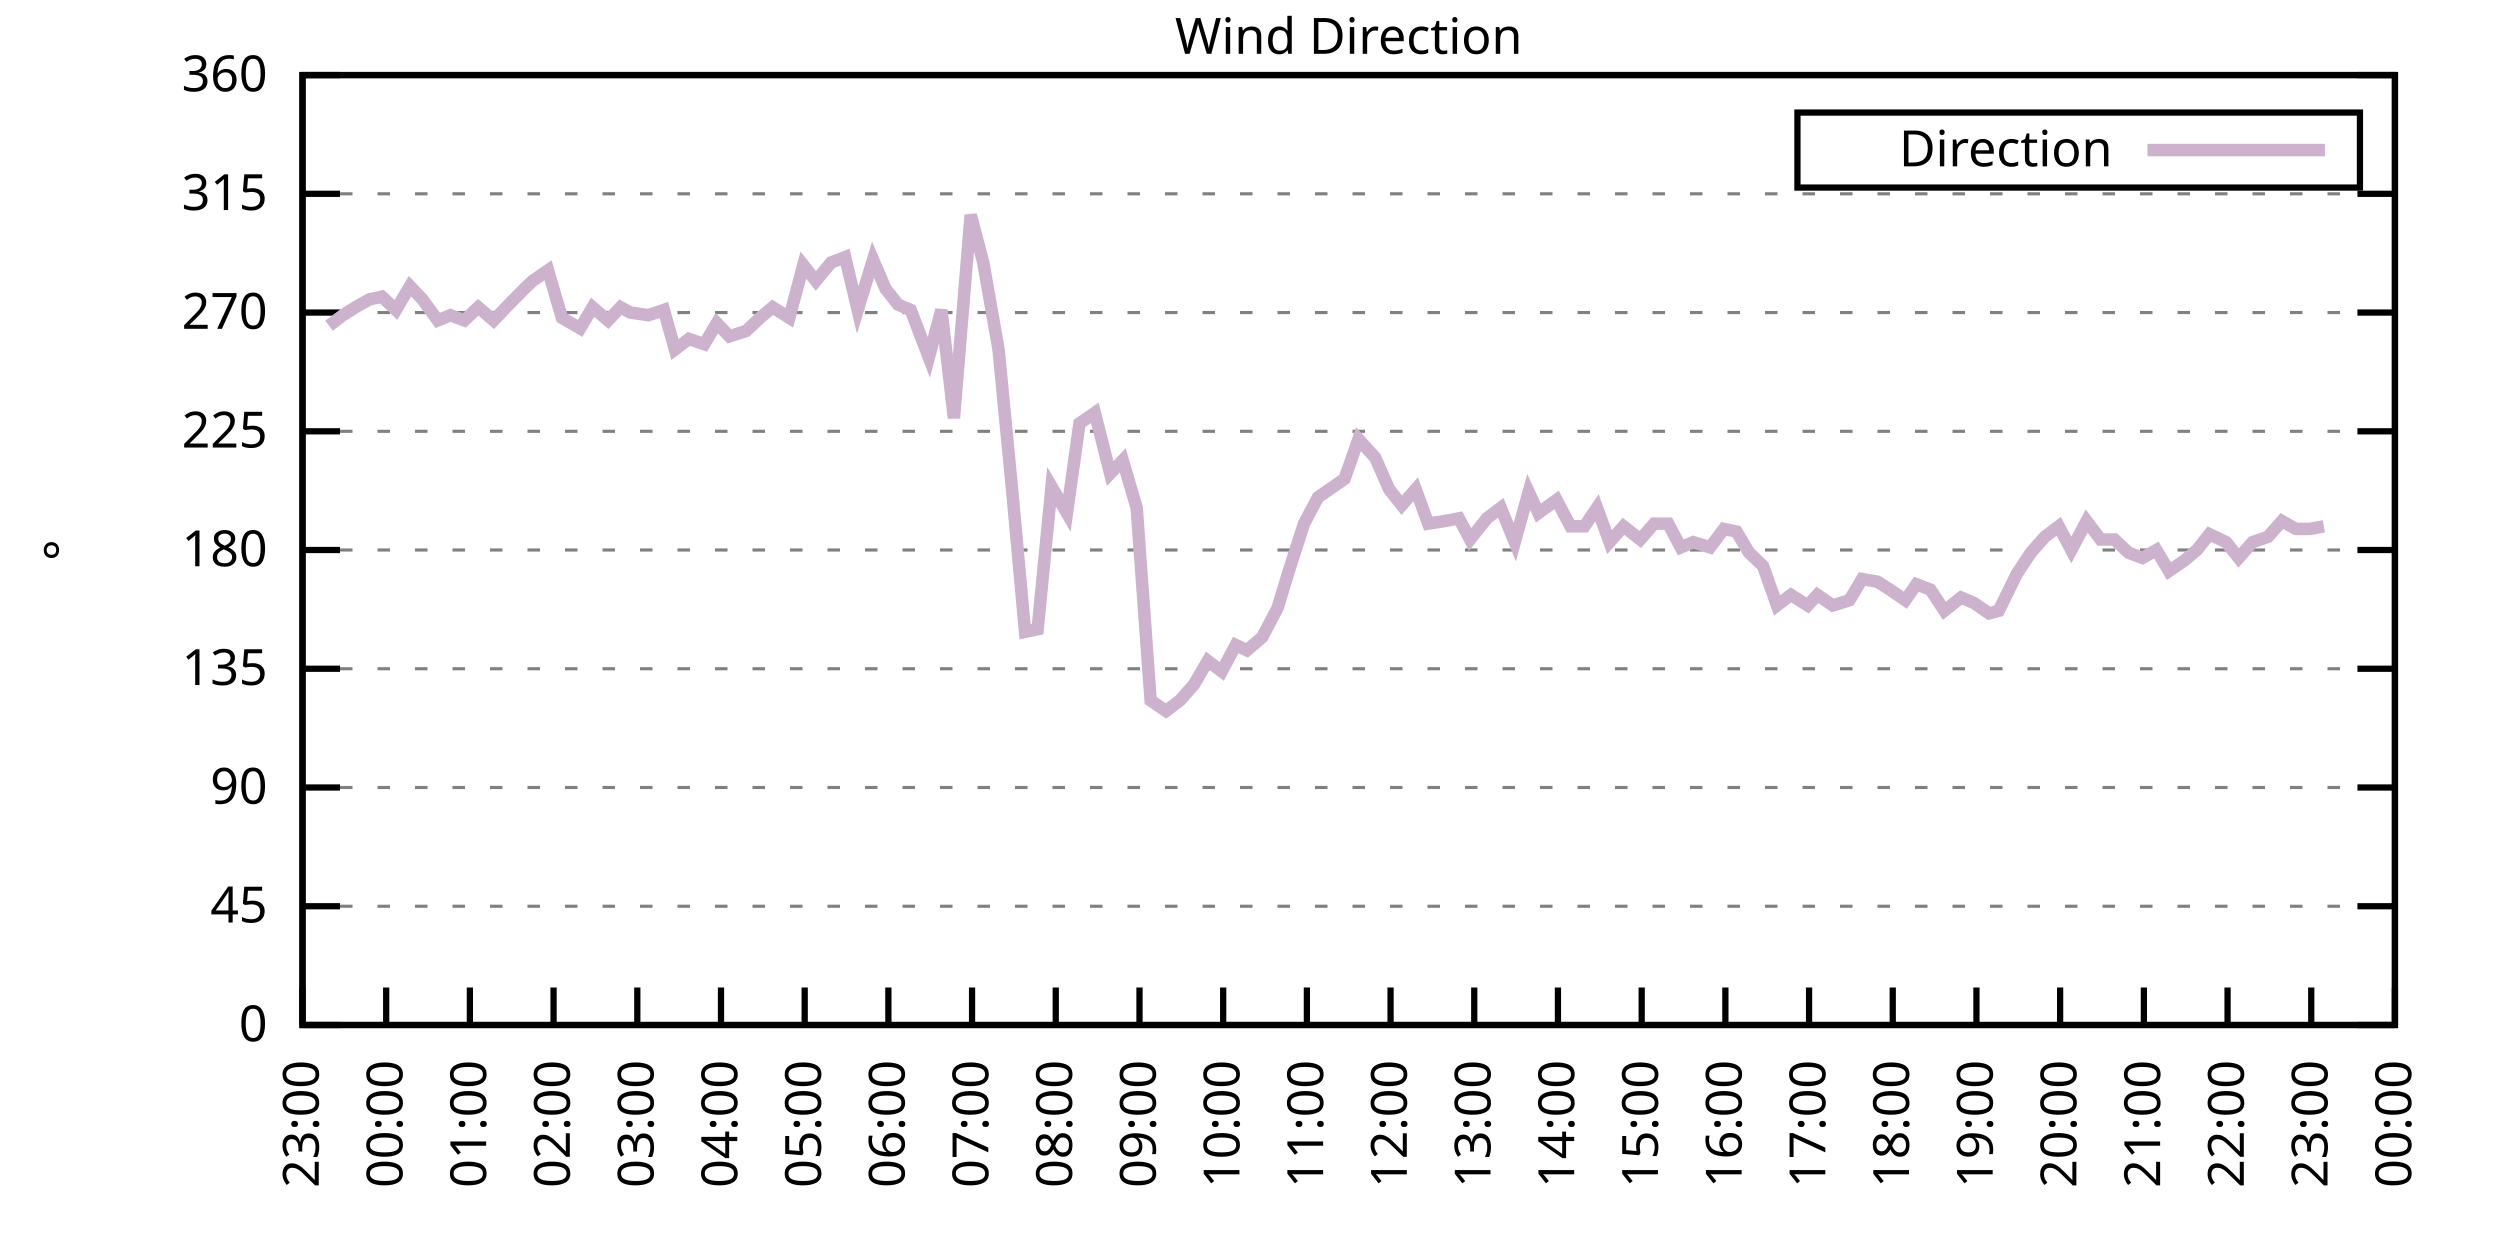
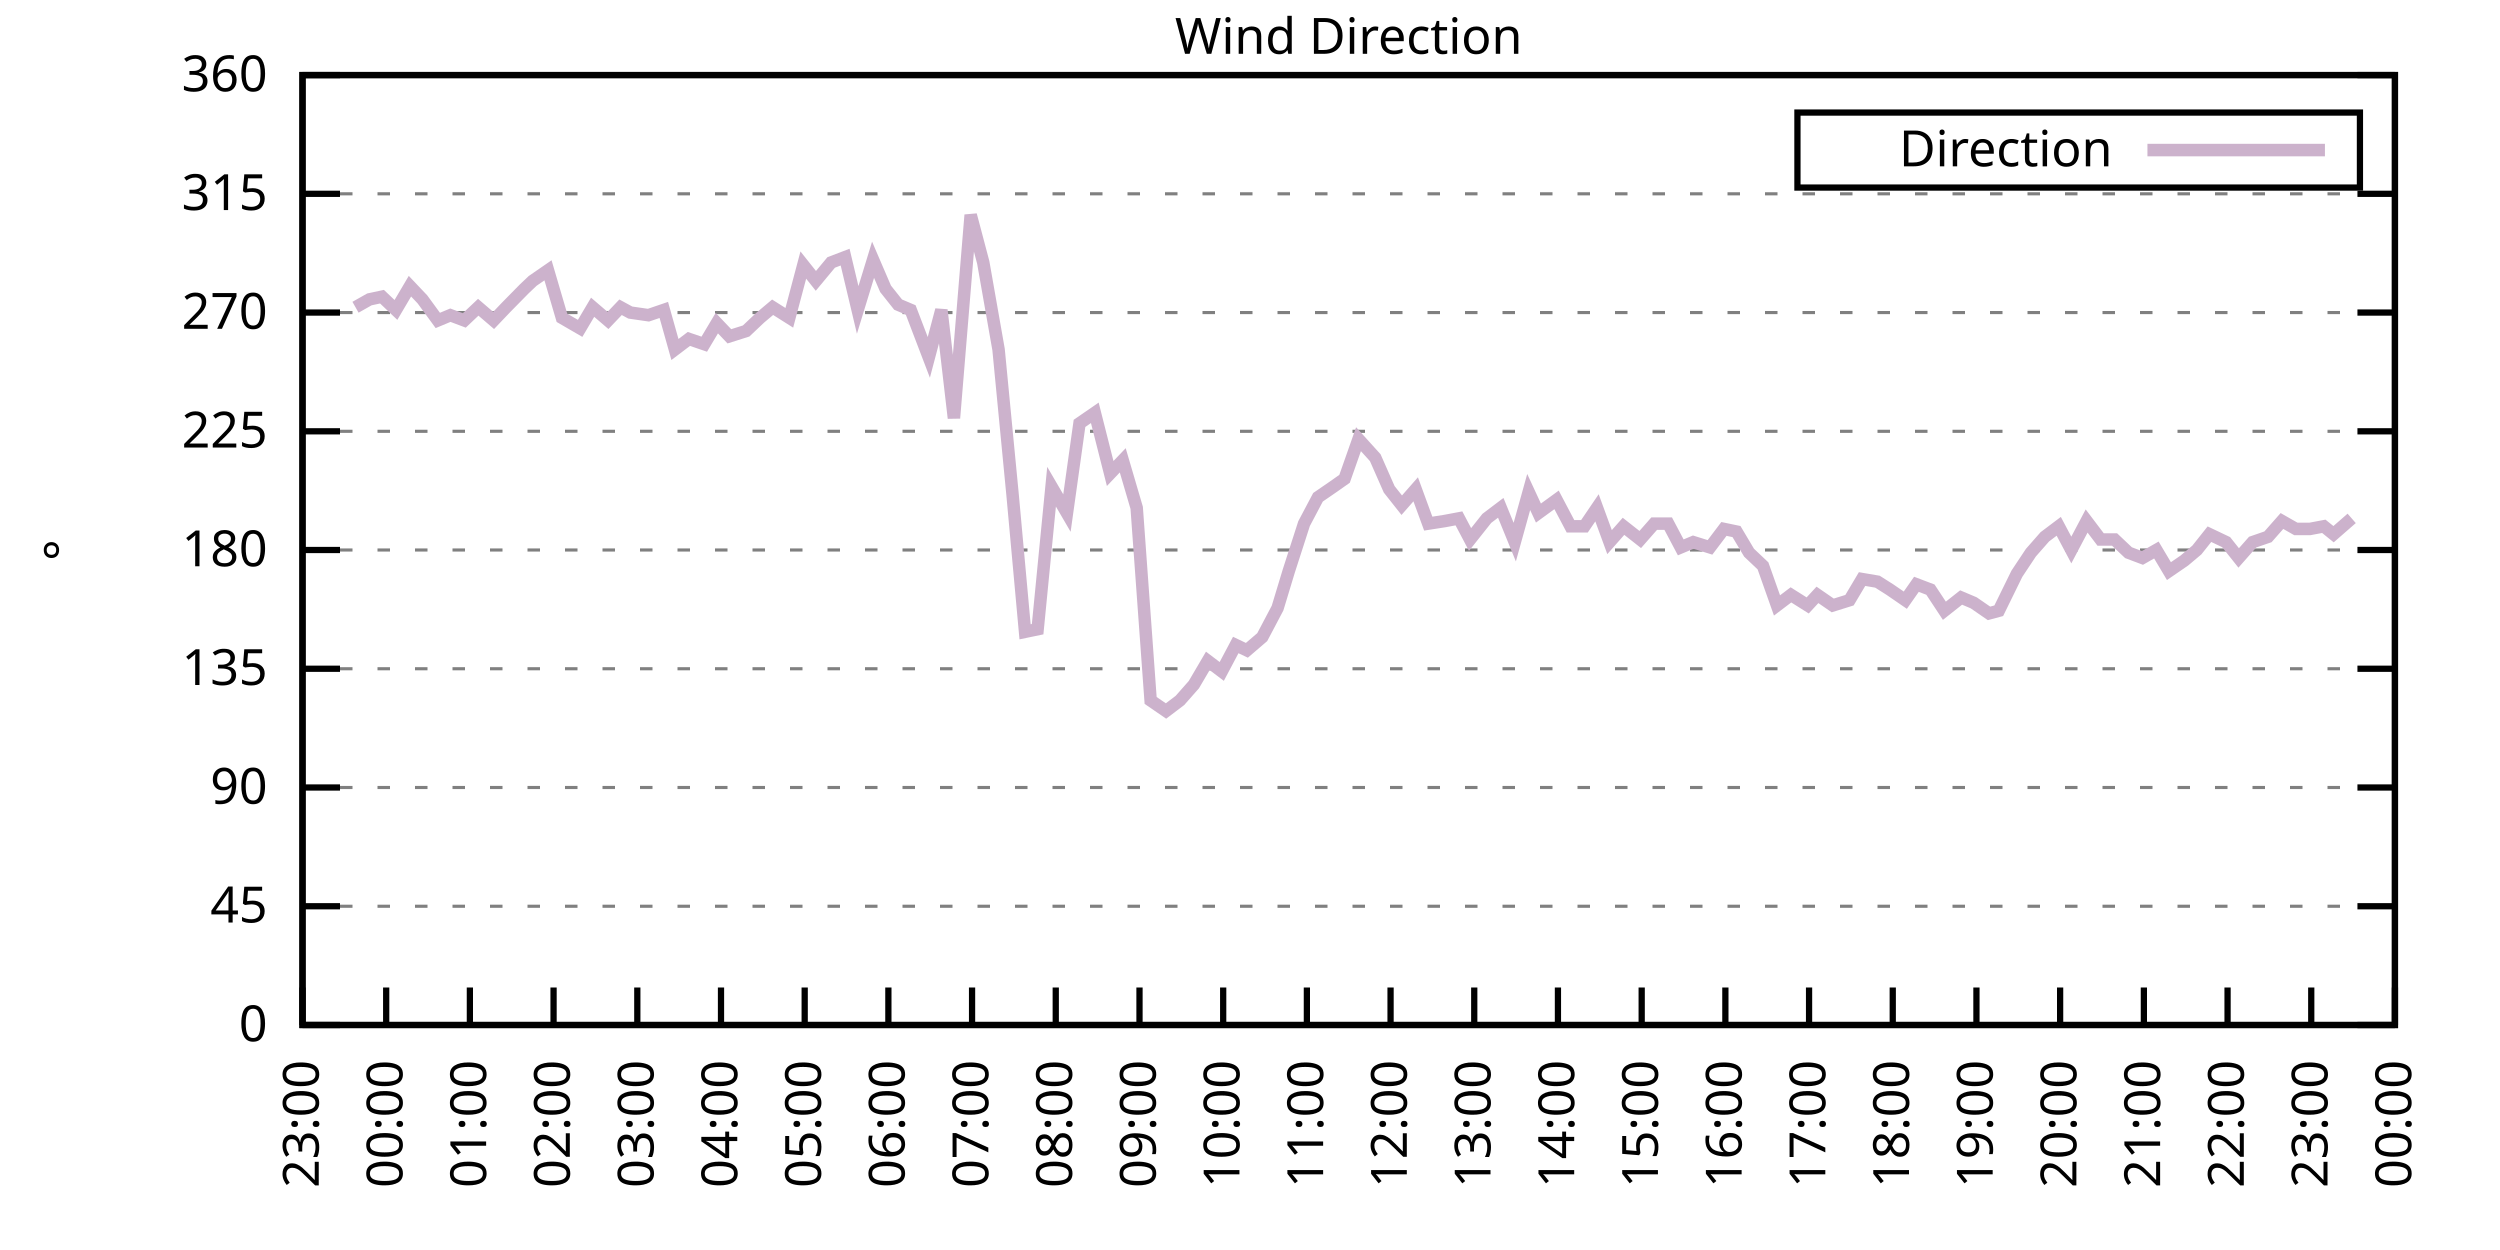
<svg xmlns="http://www.w3.org/2000/svg" xmlns:xlink="http://www.w3.org/1999/xlink" width="400" height="200" viewBox="0 0 400 200">
  <g id="gnuplot_canvas">
    <rect x="0" y="0" width="400" height="200" fill="none" />
    <defs>
      <circle id="gpDot" r="0.5" stroke-width="0.5" stroke="currentColor" />
      <path id="gpPt0" stroke-width="0.333" stroke="currentColor" d="M-1,0 h2 M0,-1 v2" />
      <path id="gpPt1" stroke-width="0.333" stroke="currentColor" d="M-1,-1 L1,1 M1,-1 L-1,1" />
      <path id="gpPt2" stroke-width="0.333" stroke="currentColor" d="M-1,0 L1,0 M0,-1 L0,1 M-1,-1 L1,1 M-1,1 L1,-1" />
      <rect id="gpPt3" stroke-width="0.333" stroke="currentColor" x="-1" y="-1" width="2" height="2" />
      <rect id="gpPt4" stroke-width="0.333" stroke="currentColor" fill="currentColor" x="-1" y="-1" width="2" height="2" />
      <circle id="gpPt5" stroke-width="0.333" stroke="currentColor" cx="0" cy="0" r="1" />
      <use xlink:href="#gpPt5" id="gpPt6" fill="currentColor" stroke="none" />
      <path id="gpPt7" stroke-width="0.333" stroke="currentColor" d="M0,-1.33 L-1.33,0.67 L1.33,0.67 z" />
      <use xlink:href="#gpPt7" id="gpPt8" fill="currentColor" stroke="none" />
      <use xlink:href="#gpPt7" id="gpPt9" stroke="currentColor" transform="rotate(180)" />
      <use xlink:href="#gpPt9" id="gpPt10" fill="currentColor" stroke="none" />
      <use xlink:href="#gpPt3" id="gpPt11" stroke="currentColor" transform="rotate(45)" />
      <use xlink:href="#gpPt11" id="gpPt12" fill="currentColor" stroke="none" />
      <path id="gpPt13" stroke-width="0.333" stroke="currentColor" d="M0,1.330 L1.265,0.411 L0.782,-1.067 L-0.782,-1.076 L-1.265,0.411 z" />
      <use xlink:href="#gpPt13" id="gpPt14" fill="currentColor" stroke="none" />
      <filter id="textbox" filterUnits="objectBoundingBox" x="0" y="0" height="1" width="1">
        <feFlood flood-color="white" flood-opacity="1" result="bgnd" />
        <feComposite in="SourceGraphic" in2="bgnd" operator="atop" />
      </filter>
      <filter id="greybox" filterUnits="objectBoundingBox" x="0" y="0" height="1" width="1">
        <feFlood flood-color="lightgrey" flood-opacity="1" result="grey" />
        <feComposite in="SourceGraphic" in2="grey" operator="atop" />
      </filter>
    </defs>
    <g fill="none" color="white" stroke="currentColor" stroke-width="1.00" stroke-linecap="butt" stroke-linejoin="miter">
</g>
    <g fill="none" color="black" stroke="currentColor" stroke-width="1.00" stroke-linecap="butt" stroke-linejoin="miter">
      <g stroke="none" shape-rendering="crispEdges">
        <polygon fill="rgb(255, 255, 255)" points="48.40,164.00 383.18,164.00 383.18,12.02 48.40,12.02 " />
      </g>
    </g>
    <g fill="none" color="black" stroke="currentColor" stroke-width="1.00" stroke-linecap="butt" stroke-linejoin="miter">
</g>
    <g fill="none" color="black" stroke="black" stroke-width="0.50" stroke-linecap="butt" stroke-linejoin="miter">
</g>
    <g fill="none" color="gray" stroke="currentColor" stroke-width="0.50" stroke-linecap="butt" stroke-linejoin="miter">
      <path stroke="gray" stroke-dasharray="2,4" class="gridline" d="M48.40,164.00 L383.19,164.00  " />
    </g>
    <g fill="none" color="gray" stroke="gray" stroke-width="1.00" stroke-linecap="butt" stroke-linejoin="miter">
</g>
    <g fill="none" color="black" stroke="currentColor" stroke-width="1.00" stroke-linecap="butt" stroke-linejoin="miter">
      <path stroke="black" d="M48.40,164.00 L54.40,164.00 M383.19,164.00 L377.19,164.00  " />
      <g transform="translate(42.80,166.60)" stroke="none" fill="black" font-family="Sans" font-size="8.00" text-anchor="end">
        <text>
          <tspan font-family="Sans"> 0</tspan>
        </text>
      </g>
    </g>
    <g fill="none" color="black" stroke="currentColor" stroke-width="1.00" stroke-linecap="butt" stroke-linejoin="miter">
</g>
    <g fill="none" color="black" stroke="black" stroke-width="0.50" stroke-linecap="butt" stroke-linejoin="miter">
</g>
    <g fill="none" color="gray" stroke="currentColor" stroke-width="0.50" stroke-linecap="butt" stroke-linejoin="miter">
      <path stroke="gray" stroke-dasharray="2,4" class="gridline" d="M48.40,145.00 L383.19,145.00  " />
    </g>
    <g fill="none" color="gray" stroke="gray" stroke-width="1.00" stroke-linecap="butt" stroke-linejoin="miter">
</g>
    <g fill="none" color="black" stroke="currentColor" stroke-width="1.00" stroke-linecap="butt" stroke-linejoin="miter">
      <path stroke="black" d="M48.40,145.00 L54.40,145.00 M383.19,145.00 L377.19,145.00  " />
      <g transform="translate(42.80,147.60)" stroke="none" fill="black" font-family="Sans" font-size="8.00" text-anchor="end">
        <text>
          <tspan font-family="Sans"> 45</tspan>
        </text>
      </g>
    </g>
    <g fill="none" color="black" stroke="currentColor" stroke-width="1.00" stroke-linecap="butt" stroke-linejoin="miter">
</g>
    <g fill="none" color="black" stroke="black" stroke-width="0.50" stroke-linecap="butt" stroke-linejoin="miter">
</g>
    <g fill="none" color="gray" stroke="currentColor" stroke-width="0.50" stroke-linecap="butt" stroke-linejoin="miter">
      <path stroke="gray" stroke-dasharray="2,4" class="gridline" d="M48.40,126.00 L383.19,126.00  " />
    </g>
    <g fill="none" color="gray" stroke="gray" stroke-width="1.00" stroke-linecap="butt" stroke-linejoin="miter">
</g>
    <g fill="none" color="black" stroke="currentColor" stroke-width="1.00" stroke-linecap="butt" stroke-linejoin="miter">
      <path stroke="black" d="M48.40,126.00 L54.40,126.00 M383.19,126.00 L377.19,126.00  " />
      <g transform="translate(42.80,128.60)" stroke="none" fill="black" font-family="Sans" font-size="8.00" text-anchor="end">
        <text>
          <tspan font-family="Sans"> 90</tspan>
        </text>
      </g>
    </g>
    <g fill="none" color="black" stroke="currentColor" stroke-width="1.00" stroke-linecap="butt" stroke-linejoin="miter">
</g>
    <g fill="none" color="black" stroke="black" stroke-width="0.50" stroke-linecap="butt" stroke-linejoin="miter">
</g>
    <g fill="none" color="gray" stroke="currentColor" stroke-width="0.50" stroke-linecap="butt" stroke-linejoin="miter">
      <path stroke="gray" stroke-dasharray="2,4" class="gridline" d="M48.40,107.00 L383.19,107.00  " />
    </g>
    <g fill="none" color="gray" stroke="gray" stroke-width="1.00" stroke-linecap="butt" stroke-linejoin="miter">
</g>
    <g fill="none" color="black" stroke="currentColor" stroke-width="1.00" stroke-linecap="butt" stroke-linejoin="miter">
      <path stroke="black" d="M48.40,107.00 L54.40,107.00 M383.19,107.00 L377.19,107.00  " />
      <g transform="translate(42.80,109.60)" stroke="none" fill="black" font-family="Sans" font-size="8.00" text-anchor="end">
        <text>
          <tspan font-family="Sans"> 135</tspan>
        </text>
      </g>
    </g>
    <g fill="none" color="black" stroke="currentColor" stroke-width="1.00" stroke-linecap="butt" stroke-linejoin="miter">
</g>
    <g fill="none" color="black" stroke="black" stroke-width="0.50" stroke-linecap="butt" stroke-linejoin="miter">
</g>
    <g fill="none" color="gray" stroke="currentColor" stroke-width="0.50" stroke-linecap="butt" stroke-linejoin="miter">
      <path stroke="gray" stroke-dasharray="2,4" class="gridline" d="M48.40,88.00 L383.19,88.00  " />
    </g>
    <g fill="none" color="gray" stroke="gray" stroke-width="1.00" stroke-linecap="butt" stroke-linejoin="miter">
</g>
    <g fill="none" color="black" stroke="currentColor" stroke-width="1.00" stroke-linecap="butt" stroke-linejoin="miter">
      <path stroke="black" d="M48.40,88.00 L54.40,88.00 M383.19,88.00 L377.19,88.00  " />
      <g transform="translate(42.80,90.60)" stroke="none" fill="black" font-family="Sans" font-size="8.00" text-anchor="end">
        <text>
          <tspan font-family="Sans"> 180</tspan>
        </text>
      </g>
    </g>
    <g fill="none" color="black" stroke="currentColor" stroke-width="1.00" stroke-linecap="butt" stroke-linejoin="miter">
</g>
    <g fill="none" color="black" stroke="black" stroke-width="0.50" stroke-linecap="butt" stroke-linejoin="miter">
</g>
    <g fill="none" color="gray" stroke="currentColor" stroke-width="0.50" stroke-linecap="butt" stroke-linejoin="miter">
      <path stroke="gray" stroke-dasharray="2,4" class="gridline" d="M48.40,69.01 L383.19,69.01  " />
    </g>
    <g fill="none" color="gray" stroke="gray" stroke-width="1.00" stroke-linecap="butt" stroke-linejoin="miter">
</g>
    <g fill="none" color="black" stroke="currentColor" stroke-width="1.00" stroke-linecap="butt" stroke-linejoin="miter">
      <path stroke="black" d="M48.40,69.01 L54.40,69.01 M383.19,69.01 L377.19,69.01  " />
      <g transform="translate(42.80,71.61)" stroke="none" fill="black" font-family="Sans" font-size="8.00" text-anchor="end">
        <text>
          <tspan font-family="Sans"> 225</tspan>
        </text>
      </g>
    </g>
    <g fill="none" color="black" stroke="currentColor" stroke-width="1.00" stroke-linecap="butt" stroke-linejoin="miter">
</g>
    <g fill="none" color="black" stroke="black" stroke-width="0.50" stroke-linecap="butt" stroke-linejoin="miter">
</g>
    <g fill="none" color="gray" stroke="currentColor" stroke-width="0.50" stroke-linecap="butt" stroke-linejoin="miter">
      <path stroke="gray" stroke-dasharray="2,4" class="gridline" d="M48.40,50.01 L383.19,50.01  " />
    </g>
    <g fill="none" color="gray" stroke="gray" stroke-width="1.00" stroke-linecap="butt" stroke-linejoin="miter">
</g>
    <g fill="none" color="black" stroke="currentColor" stroke-width="1.00" stroke-linecap="butt" stroke-linejoin="miter">
      <path stroke="black" d="M48.40,50.01 L54.40,50.01 M383.19,50.01 L377.19,50.01  " />
      <g transform="translate(42.80,52.61)" stroke="none" fill="black" font-family="Sans" font-size="8.00" text-anchor="end">
        <text>
          <tspan font-family="Sans"> 270</tspan>
        </text>
      </g>
    </g>
    <g fill="none" color="black" stroke="currentColor" stroke-width="1.00" stroke-linecap="butt" stroke-linejoin="miter">
</g>
    <g fill="none" color="black" stroke="black" stroke-width="0.50" stroke-linecap="butt" stroke-linejoin="miter">
</g>
    <g fill="none" color="gray" stroke="currentColor" stroke-width="0.50" stroke-linecap="butt" stroke-linejoin="miter">
      <path stroke="gray" stroke-dasharray="2,4" class="gridline" d="M48.40,31.01 L383.19,31.01  " />
    </g>
    <g fill="none" color="gray" stroke="gray" stroke-width="1.00" stroke-linecap="butt" stroke-linejoin="miter">
</g>
    <g fill="none" color="black" stroke="currentColor" stroke-width="1.00" stroke-linecap="butt" stroke-linejoin="miter">
      <path stroke="black" d="M48.40,31.01 L54.40,31.01 M383.19,31.01 L377.19,31.01  " />
      <g transform="translate(42.80,33.61)" stroke="none" fill="black" font-family="Sans" font-size="8.00" text-anchor="end">
        <text>
          <tspan font-family="Sans"> 315</tspan>
        </text>
      </g>
    </g>
    <g fill="none" color="black" stroke="currentColor" stroke-width="1.00" stroke-linecap="butt" stroke-linejoin="miter">
</g>
    <g fill="none" color="black" stroke="black" stroke-width="0.50" stroke-linecap="butt" stroke-linejoin="miter">
</g>
    <g fill="none" color="gray" stroke="currentColor" stroke-width="0.50" stroke-linecap="butt" stroke-linejoin="miter">
      <path stroke="gray" stroke-dasharray="2,4" class="gridline" d="M48.40,12.01 L383.19,12.01  " />
    </g>
    <g fill="none" color="gray" stroke="gray" stroke-width="1.00" stroke-linecap="butt" stroke-linejoin="miter">
</g>
    <g fill="none" color="black" stroke="currentColor" stroke-width="1.00" stroke-linecap="butt" stroke-linejoin="miter">
      <path stroke="black" d="M48.40,12.01 L54.40,12.01 M383.19,12.01 L377.19,12.01  " />
      <g transform="translate(42.80,14.61)" stroke="none" fill="black" font-family="Sans" font-size="8.00" text-anchor="end">
        <text>
          <tspan font-family="Sans"> 360</tspan>
        </text>
      </g>
    </g>
    <g fill="none" color="black" stroke="currentColor" stroke-width="1.00" stroke-linecap="butt" stroke-linejoin="miter">
      <path stroke="black" d="M48.40,164.00 L48.40,158.00  " />
      <g transform="translate(51.00,169.60) rotate(270.00)" stroke="none" fill="black" font-family="Sans" font-size="8.00" text-anchor="end">
        <text>
          <tspan font-family="Sans">23:00</tspan>
        </text>
      </g>
    </g>
    <g fill="none" color="black" stroke="currentColor" stroke-width="1.00" stroke-linecap="butt" stroke-linejoin="miter">
      <path stroke="black" d="M61.79,164.00 L61.79,158.00  " />
      <g transform="translate(64.39,169.60) rotate(270.00)" stroke="none" fill="black" font-family="Sans" font-size="8.00" text-anchor="end">
        <text>
          <tspan font-family="Sans">00:00</tspan>
        </text>
      </g>
    </g>
    <g fill="none" color="black" stroke="currentColor" stroke-width="1.00" stroke-linecap="butt" stroke-linejoin="miter">
      <path stroke="black" d="M75.18,164.00 L75.18,158.00  " />
      <g transform="translate(77.78,169.60) rotate(270.00)" stroke="none" fill="black" font-family="Sans" font-size="8.00" text-anchor="end">
        <text>
          <tspan font-family="Sans">01:00</tspan>
        </text>
      </g>
    </g>
    <g fill="none" color="black" stroke="currentColor" stroke-width="1.00" stroke-linecap="butt" stroke-linejoin="miter">
      <path stroke="black" d="M88.57,164.00 L88.57,158.00  " />
      <g transform="translate(91.17,169.60) rotate(270.00)" stroke="none" fill="black" font-family="Sans" font-size="8.00" text-anchor="end">
        <text>
          <tspan font-family="Sans">02:00</tspan>
        </text>
      </g>
    </g>
    <g fill="none" color="black" stroke="currentColor" stroke-width="1.00" stroke-linecap="butt" stroke-linejoin="miter">
      <path stroke="black" d="M101.97,164.00 L101.97,158.00  " />
      <g transform="translate(104.57,169.60) rotate(270.00)" stroke="none" fill="black" font-family="Sans" font-size="8.00" text-anchor="end">
        <text>
          <tspan font-family="Sans">03:00</tspan>
        </text>
      </g>
    </g>
    <g fill="none" color="black" stroke="currentColor" stroke-width="1.00" stroke-linecap="butt" stroke-linejoin="miter">
      <path stroke="black" d="M115.36,164.00 L115.36,158.00  " />
      <g transform="translate(117.96,169.60) rotate(270.00)" stroke="none" fill="black" font-family="Sans" font-size="8.00" text-anchor="end">
        <text>
          <tspan font-family="Sans">04:00</tspan>
        </text>
      </g>
    </g>
    <g fill="none" color="black" stroke="currentColor" stroke-width="1.00" stroke-linecap="butt" stroke-linejoin="miter">
      <path stroke="black" d="M128.75,164.00 L128.75,158.00  " />
      <g transform="translate(131.35,169.60) rotate(270.00)" stroke="none" fill="black" font-family="Sans" font-size="8.00" text-anchor="end">
        <text>
          <tspan font-family="Sans">05:00</tspan>
        </text>
      </g>
    </g>
    <g fill="none" color="black" stroke="currentColor" stroke-width="1.00" stroke-linecap="butt" stroke-linejoin="miter">
      <path stroke="black" d="M142.14,164.00 L142.14,158.00  " />
      <g transform="translate(144.74,169.60) rotate(270.00)" stroke="none" fill="black" font-family="Sans" font-size="8.00" text-anchor="end">
        <text>
          <tspan font-family="Sans">06:00</tspan>
        </text>
      </g>
    </g>
    <g fill="none" color="black" stroke="currentColor" stroke-width="1.00" stroke-linecap="butt" stroke-linejoin="miter">
      <path stroke="black" d="M155.53,164.00 L155.53,158.00  " />
      <g transform="translate(158.13,169.60) rotate(270.00)" stroke="none" fill="black" font-family="Sans" font-size="8.00" text-anchor="end">
        <text>
          <tspan font-family="Sans">07:00</tspan>
        </text>
      </g>
    </g>
    <g fill="none" color="black" stroke="currentColor" stroke-width="1.00" stroke-linecap="butt" stroke-linejoin="miter">
      <path stroke="black" d="M168.92,164.00 L168.92,158.00  " />
      <g transform="translate(171.52,169.60) rotate(270.00)" stroke="none" fill="black" font-family="Sans" font-size="8.00" text-anchor="end">
        <text>
          <tspan font-family="Sans">08:00</tspan>
        </text>
      </g>
    </g>
    <g fill="none" color="black" stroke="currentColor" stroke-width="1.00" stroke-linecap="butt" stroke-linejoin="miter">
      <path stroke="black" d="M182.32,164.00 L182.32,158.00  " />
      <g transform="translate(184.92,169.60) rotate(270.00)" stroke="none" fill="black" font-family="Sans" font-size="8.00" text-anchor="end">
        <text>
          <tspan font-family="Sans">09:00</tspan>
        </text>
      </g>
    </g>
    <g fill="none" color="black" stroke="currentColor" stroke-width="1.00" stroke-linecap="butt" stroke-linejoin="miter">
      <path stroke="black" d="M195.71,164.00 L195.71,158.00  " />
      <g transform="translate(198.31,169.60) rotate(270.00)" stroke="none" fill="black" font-family="Sans" font-size="8.00" text-anchor="end">
        <text>
          <tspan font-family="Sans">10:00</tspan>
        </text>
      </g>
    </g>
    <g fill="none" color="black" stroke="currentColor" stroke-width="1.00" stroke-linecap="butt" stroke-linejoin="miter">
      <path stroke="black" d="M209.10,164.00 L209.10,158.00  " />
      <g transform="translate(211.70,169.60) rotate(270.00)" stroke="none" fill="black" font-family="Sans" font-size="8.00" text-anchor="end">
        <text>
          <tspan font-family="Sans">11:00</tspan>
        </text>
      </g>
    </g>
    <g fill="none" color="black" stroke="currentColor" stroke-width="1.00" stroke-linecap="butt" stroke-linejoin="miter">
      <path stroke="black" d="M222.49,164.00 L222.49,158.00  " />
      <g transform="translate(225.09,169.60) rotate(270.00)" stroke="none" fill="black" font-family="Sans" font-size="8.00" text-anchor="end">
        <text>
          <tspan font-family="Sans">12:00</tspan>
        </text>
      </g>
    </g>
    <g fill="none" color="black" stroke="currentColor" stroke-width="1.00" stroke-linecap="butt" stroke-linejoin="miter">
      <path stroke="black" d="M235.88,164.00 L235.88,158.00  " />
      <g transform="translate(238.48,169.60) rotate(270.00)" stroke="none" fill="black" font-family="Sans" font-size="8.00" text-anchor="end">
        <text>
          <tspan font-family="Sans">13:00</tspan>
        </text>
      </g>
    </g>
    <g fill="none" color="black" stroke="currentColor" stroke-width="1.00" stroke-linecap="butt" stroke-linejoin="miter">
      <path stroke="black" d="M249.27,164.00 L249.27,158.00  " />
      <g transform="translate(251.87,169.60) rotate(270.00)" stroke="none" fill="black" font-family="Sans" font-size="8.00" text-anchor="end">
        <text>
          <tspan font-family="Sans">14:00</tspan>
        </text>
      </g>
    </g>
    <g fill="none" color="black" stroke="currentColor" stroke-width="1.00" stroke-linecap="butt" stroke-linejoin="miter">
      <path stroke="black" d="M262.67,164.00 L262.67,158.00  " />
      <g transform="translate(265.27,169.60) rotate(270.00)" stroke="none" fill="black" font-family="Sans" font-size="8.00" text-anchor="end">
        <text>
          <tspan font-family="Sans">15:00</tspan>
        </text>
      </g>
    </g>
    <g fill="none" color="black" stroke="currentColor" stroke-width="1.00" stroke-linecap="butt" stroke-linejoin="miter">
      <path stroke="black" d="M276.06,164.00 L276.06,158.00  " />
      <g transform="translate(278.66,169.60) rotate(270.00)" stroke="none" fill="black" font-family="Sans" font-size="8.00" text-anchor="end">
        <text>
          <tspan font-family="Sans">16:00</tspan>
        </text>
      </g>
    </g>
    <g fill="none" color="black" stroke="currentColor" stroke-width="1.00" stroke-linecap="butt" stroke-linejoin="miter">
      <path stroke="black" d="M289.45,164.00 L289.45,158.00  " />
      <g transform="translate(292.05,169.60) rotate(270.00)" stroke="none" fill="black" font-family="Sans" font-size="8.00" text-anchor="end">
        <text>
          <tspan font-family="Sans">17:00</tspan>
        </text>
      </g>
    </g>
    <g fill="none" color="black" stroke="currentColor" stroke-width="1.00" stroke-linecap="butt" stroke-linejoin="miter">
      <path stroke="black" d="M302.84,164.00 L302.84,158.00  " />
      <g transform="translate(305.44,169.60) rotate(270.00)" stroke="none" fill="black" font-family="Sans" font-size="8.00" text-anchor="end">
        <text>
          <tspan font-family="Sans">18:00</tspan>
        </text>
      </g>
    </g>
    <g fill="none" color="black" stroke="currentColor" stroke-width="1.00" stroke-linecap="butt" stroke-linejoin="miter">
      <path stroke="black" d="M316.23,164.00 L316.23,158.00  " />
      <g transform="translate(318.83,169.60) rotate(270.00)" stroke="none" fill="black" font-family="Sans" font-size="8.00" text-anchor="end">
        <text>
          <tspan font-family="Sans">19:00</tspan>
        </text>
      </g>
    </g>
    <g fill="none" color="black" stroke="currentColor" stroke-width="1.00" stroke-linecap="butt" stroke-linejoin="miter">
      <path stroke="black" d="M329.62,164.00 L329.62,158.00  " />
      <g transform="translate(332.22,169.60) rotate(270.00)" stroke="none" fill="black" font-family="Sans" font-size="8.00" text-anchor="end">
        <text>
          <tspan font-family="Sans">20:00</tspan>
        </text>
      </g>
    </g>
    <g fill="none" color="black" stroke="currentColor" stroke-width="1.00" stroke-linecap="butt" stroke-linejoin="miter">
      <path stroke="black" d="M343.02,164.00 L343.02,158.00  " />
      <g transform="translate(345.62,169.60) rotate(270.00)" stroke="none" fill="black" font-family="Sans" font-size="8.00" text-anchor="end">
        <text>
          <tspan font-family="Sans">21:00</tspan>
        </text>
      </g>
    </g>
    <g fill="none" color="black" stroke="currentColor" stroke-width="1.00" stroke-linecap="butt" stroke-linejoin="miter">
      <path stroke="black" d="M356.41,164.00 L356.41,158.00  " />
      <g transform="translate(359.01,169.60) rotate(270.00)" stroke="none" fill="black" font-family="Sans" font-size="8.00" text-anchor="end">
        <text>
          <tspan font-family="Sans">22:00</tspan>
        </text>
      </g>
    </g>
    <g fill="none" color="black" stroke="currentColor" stroke-width="1.00" stroke-linecap="butt" stroke-linejoin="miter">
      <path stroke="black" d="M369.80,164.00 L369.80,158.00  " />
      <g transform="translate(372.40,169.60) rotate(270.00)" stroke="none" fill="black" font-family="Sans" font-size="8.00" text-anchor="end">
        <text>
          <tspan font-family="Sans">23:00</tspan>
        </text>
      </g>
    </g>
    <g fill="none" color="black" stroke="currentColor" stroke-width="1.00" stroke-linecap="butt" stroke-linejoin="miter">
      <path stroke="black" d="M383.19,164.00 L383.19,158.00  " />
      <g transform="translate(385.79,169.60) rotate(270.00)" stroke="none" fill="black" font-family="Sans" font-size="8.00" text-anchor="end">
        <text>
          <tspan font-family="Sans">00:00</tspan>
        </text>
      </g>
    </g>
    <g fill="none" color="black" stroke="currentColor" stroke-width="1.00" stroke-linecap="butt" stroke-linejoin="miter">
</g>
    <g fill="none" color="black" stroke="currentColor" stroke-width="1.00" stroke-linecap="butt" stroke-linejoin="miter">
      <path stroke="black" d="M48.40,12.01 L48.40,164.00 L383.19,164.00 L383.19,12.01 L48.40,12.01 Z  " />
    </g>
    <g fill="none" color="black" stroke="currentColor" stroke-width="1.00" stroke-linecap="butt" stroke-linejoin="miter">
</g>
    <g fill="none" color="black" stroke="currentColor" stroke-width="1.00" stroke-linecap="butt" stroke-linejoin="miter">
      <path stroke="black" d="M287.59,30.01 L287.59,18.01 L377.59,18.01 L377.59,30.01 L287.59,30.01 Z  " />
    </g>
    <g id="Wind_direction_plot_1">
      <g fill="none" color="white" stroke="black" stroke-width="2.00" stroke-linecap="butt" stroke-linejoin="miter">
</g>
      <g fill="none" color="black" stroke="currentColor" stroke-width="2.00" stroke-linecap="butt" stroke-linejoin="miter">
        <g transform="translate(337.99,26.61)" stroke="none" fill="black" font-family="Sans" font-size="8.00" text-anchor="end">
          <text>
            <tspan font-family="Sans">Direction</tspan>
          </text>
        </g>
      </g>
      <g fill="none" color="black" stroke="currentColor" stroke-width="2.00" stroke-linecap="butt" stroke-linejoin="miter">
-         <path stroke="rgb(204, 178, 204)" d="M343.59,24.01 L371.99,24.01 M52.64,52.12 L54.87,50.43 L56.88,49.16 L59.11,47.90 L61.12,47.47 L63.35,49.59   L65.59,45.79 L67.59,47.90 L70.05,51.27 L72.06,50.43 L74.29,51.27 L76.52,49.16 L78.98,51.27 L80.99,49.16   L83.89,46.21 L85.23,44.94 L87.68,43.25 L89.91,50.85 L92.82,52.54 L94.82,49.16 L97.28,51.27 L99.29,49.16   L100.85,50.01 L103.75,50.43 L106.21,49.59 L107.99,55.92 L110.22,54.23 L112.68,55.07 L114.69,51.70 L116.70,53.81   L119.38,52.96 L121.61,50.85 L123.62,49.16 L126.29,50.85 L128.53,42.41 L130.54,44.94 L132.99,41.99 L135.22,41.14   L137.23,49.59 L139.69,41.56 L141.69,46.21 L143.70,48.74 L145.71,49.59 L148.61,57.18 L150.62,49.59 L152.63,66.90   L155.31,34.39 L157.32,41.99 L159.77,55.92 L162.01,79.14 L164.01,101.09 L166.02,100.67 L168.25,77.87 L170.71,82.09   L172.72,67.74 L175.17,66.05 L177.63,75.76 L179.64,73.65 L181.87,81.25 L184.10,112.07 L186.56,113.76 L188.79,112.07   L191.02,109.54 L193.25,105.74 L195.48,107.43 L197.72,103.20 L199.50,104.05 L201.96,101.94 L204.41,97.29 L206.20,91.38   L208.65,83.78 L210.88,79.56 L213.34,77.87 L215.13,76.61 L217.36,70.27 L220.04,73.23 L222.27,78.29 L224.28,80.83   L226.51,78.29 L228.52,83.78 L231.20,83.36 L233.43,82.94 L235.21,86.32 L237.89,82.94 L240.12,81.25 L242.36,86.74   L244.59,78.72 L246.15,82.09 L249.05,79.98 L251.28,84.21 L253.51,84.21 L255.52,81.25 L257.53,86.74 L259.76,84.21   L262.44,86.32 L264.67,83.78 L266.91,83.78 L268.92,87.58 L270.92,86.74 L273.60,87.58 L275.83,84.63 L277.84,85.05   L279.85,88.43 L282.08,90.54 L284.32,96.87 L286.55,95.18 L289.23,96.87 L290.79,95.18 L293.24,96.87 L295.92,96.03   L297.93,92.65 L300.39,93.07 L302.39,94.34 L304.85,96.03 L306.63,93.49 L308.87,94.34 L311.10,97.72 L313.78,95.60   L315.79,96.45 L318.24,98.14 L319.80,97.72 L322.70,91.80 L324.94,88.43 L327.17,85.89 L329.40,84.21 L331.41,88.00   L333.86,83.36 L336.10,86.32 L338.33,86.32 L340.56,88.43 L342.79,89.27 L345.02,88.00 L347.03,91.38 L349.49,89.69   L351.50,88.00 L353.51,85.47 L356.18,86.74 L358.19,89.27 L360.42,86.74 L362.88,85.89 L365.11,83.36 L367.34,84.63   L369.58,84.63 L371.81,84.21  " />
+         <path stroke="rgb(204, 178, 204)" d="M343.59,24.01 L371.99,24.01 M56.88,49.16 L59.11,47.90 L61.12,47.47 L63.35,49.59 L65.59,45.79 L67.59,47.90   L70.05,51.27 L72.06,50.43 L74.29,51.27 L76.52,49.16 L78.98,51.27 L80.99,49.16 L83.89,46.21 L85.23,44.94   L87.68,43.25 L89.91,50.85 L92.82,52.54 L94.82,49.16 L97.28,51.27 L99.29,49.16 L100.85,50.01 L103.75,50.43   L106.21,49.59 L107.99,55.92 L110.22,54.23 L112.68,55.07 L114.69,51.70 L116.70,53.81 L119.38,52.96 L121.61,50.85   L123.62,49.16 L126.29,50.85 L128.53,42.41 L130.54,44.94 L132.99,41.99 L135.22,41.14 L137.23,49.59 L139.69,41.56   L141.69,46.21 L143.70,48.74 L145.71,49.59 L148.61,57.18 L150.62,49.59 L152.63,66.90 L155.31,34.39 L157.32,41.99   L159.77,55.92 L162.01,79.14 L164.01,101.09 L166.02,100.67 L168.25,77.87 L170.71,82.09 L172.72,67.74 L175.17,66.05   L177.63,75.76 L179.64,73.65 L181.87,81.25 L184.10,112.07 L186.56,113.76 L188.79,112.07 L191.02,109.54 L193.25,105.74   L195.48,107.43 L197.72,103.20 L199.50,104.05 L201.96,101.94 L204.41,97.29 L206.20,91.38 L208.65,83.78 L210.88,79.56   L213.34,77.87 L215.13,76.61 L217.36,70.27 L220.04,73.23 L222.27,78.29 L224.28,80.83 L226.51,78.29 L228.52,83.78   L231.20,83.36 L233.43,82.94 L235.21,86.32 L237.89,82.94 L240.12,81.25 L242.36,86.74 L244.59,78.72 L246.15,82.09   L249.05,79.98 L251.28,84.21 L253.51,84.21 L255.52,81.25 L257.53,86.74 L259.76,84.21 L262.44,86.32 L264.67,83.78   L266.91,83.78 L268.92,87.58 L270.92,86.74 L273.60,87.58 L275.83,84.63 L277.84,85.05 L279.85,88.43 L282.08,90.54   L284.32,96.87 L286.55,95.18 L289.23,96.87 L290.79,95.18 L293.24,96.87 L295.92,96.03 L297.93,92.65 L300.39,93.07   L302.39,94.34 L304.85,96.03 L306.63,93.49 L308.87,94.34 L311.10,97.72 L313.78,95.60 L315.79,96.45 L318.24,98.14   L319.80,97.72 L322.70,91.80 L324.94,88.43 L327.17,85.89 L329.40,84.21 L331.41,88.00 L333.86,83.36 L336.10,86.32   L338.33,86.32 L340.56,88.43 L342.79,89.27 L345.02,88.00 L347.03,91.38 L349.49,89.69 L351.50,88.00 L353.51,85.47   L356.18,86.74 L358.19,89.27 L360.42,86.74 L362.88,85.89 L365.11,83.36 L367.34,84.63 L369.58,84.63 L371.81,84.21   L373.37,85.47 L376.27,82.94  " />
      </g>
    </g>
    <g fill="none" color="black" stroke="currentColor" stroke-width="2.00" stroke-linecap="butt" stroke-linejoin="miter">
</g>
    <g fill="none" color="black" stroke="black" stroke-width="1.00" stroke-linecap="butt" stroke-linejoin="miter">
</g>
    <g fill="none" color="black" stroke="currentColor" stroke-width="1.00" stroke-linecap="butt" stroke-linejoin="miter">
      <path stroke="black" d="M48.40,12.01 L48.40,164.00 L383.19,164.00 L383.19,12.01 L48.40,12.01 Z  " />
      <g transform="translate(12.80,88.01) rotate(270.00)" stroke="none" fill="black" font-family="Sans" font-size="8.00" text-anchor="middle">
        <text>
          <tspan font-family="Sans">°</tspan>
        </text>
      </g>
    </g>
    <g fill="none" color="black" stroke="currentColor" stroke-width="1.00" stroke-linecap="butt" stroke-linejoin="miter">
</g>
    <g fill="none" color="black" stroke="currentColor" stroke-width="1.00" stroke-linecap="butt" stroke-linejoin="miter">
      <g transform="translate(215.79,8.61)" stroke="none" fill="black" font-family="Sans" font-size="8.00" text-anchor="middle">
        <text>
          <tspan font-family="Sans">Wind Direction</tspan>
        </text>
      </g>
    </g>
    <g fill="none" color="black" stroke="currentColor" stroke-width="1.00" stroke-linecap="butt" stroke-linejoin="miter">
</g>
  </g>
</svg>
